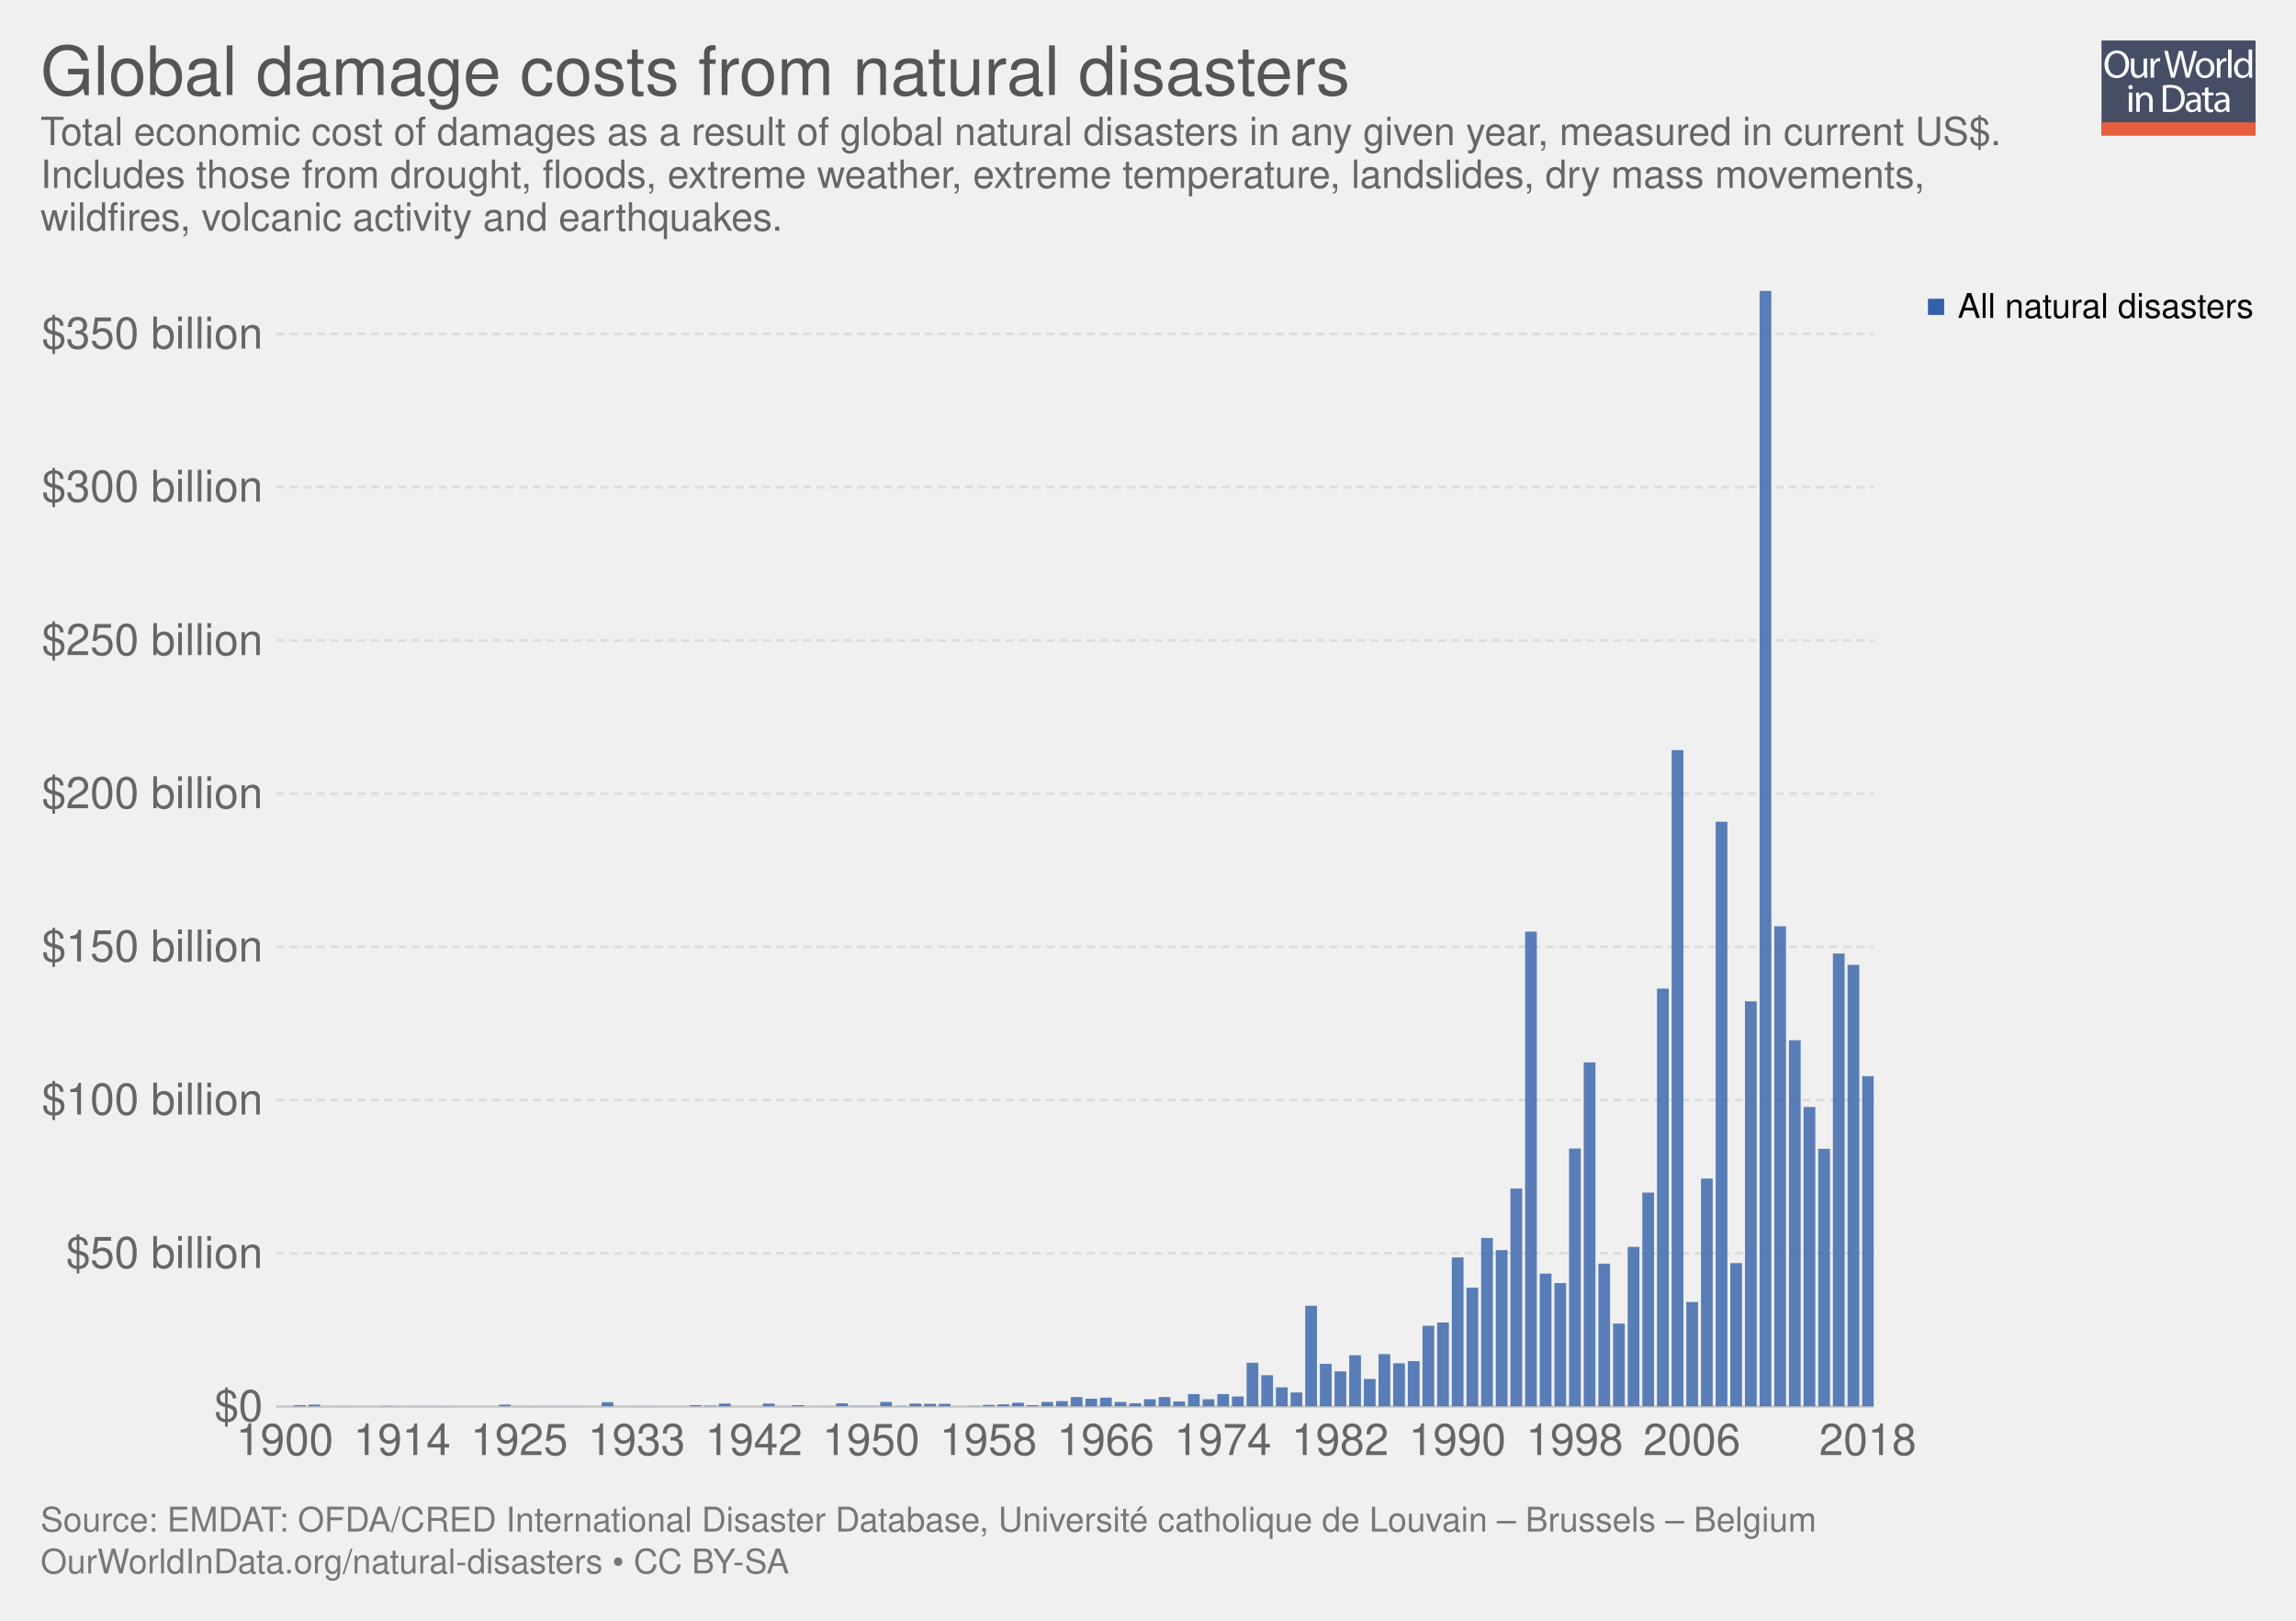
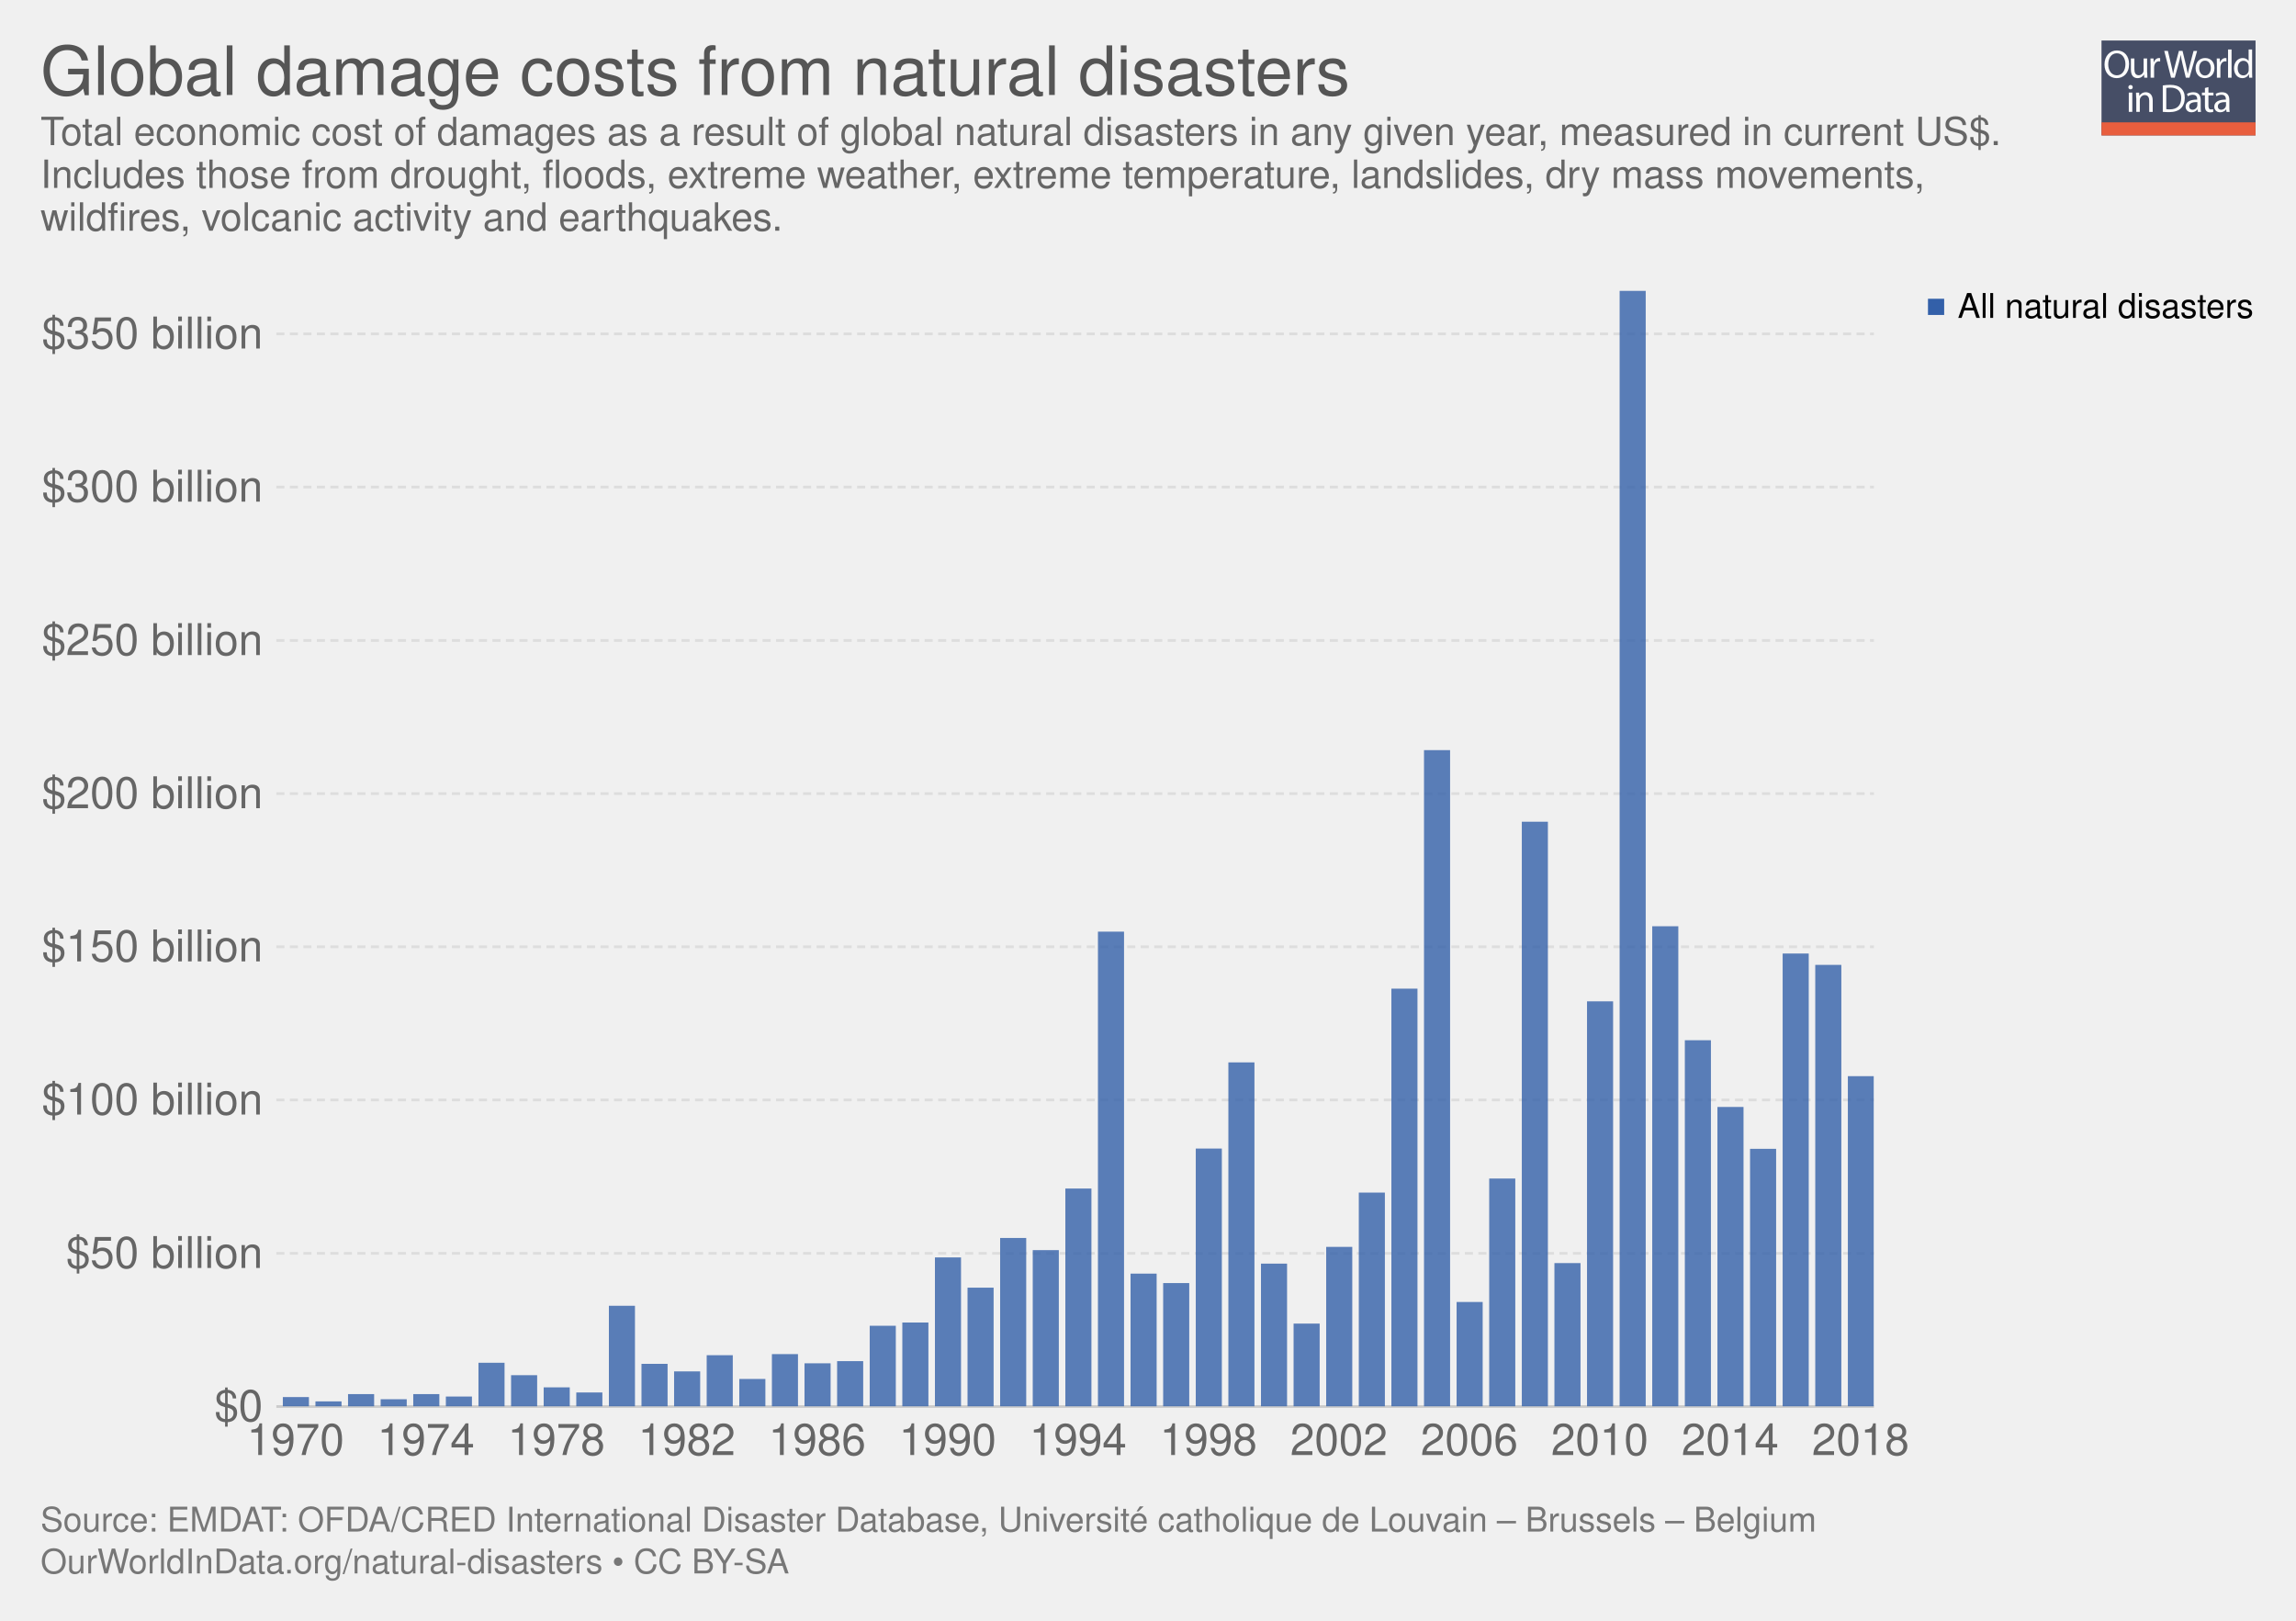
<svg xmlns="http://www.w3.org/2000/svg" xmlns:xlink="http://www.w3.org/1999/xlink" version="1.1" style="font-family:'Helvetica Neue', Helvetica, Arial, sans-serif;font-size:18px;background-color:white;text-rendering:optimizeLegibility;-webkit-font-smoothing:antialiased" width="850" height="600">
  <g class="ChartTab">
    <g class="HeaderView">
      <g opacity="0.8" transform="translate(778, 15) scale(0.27)">
        <a xlink:href="https://ourworldindata.org" target="_blank">
          <g>
            <rect x="0" y="0" fill="#1B2543" width="211.2" height="130.1" />
            <rect x="0" y="112.2" fill="#E63912" width="211.2" height="17.9" />
            <g>
              <rect x="1.2" y="12.3" fill="none" width="210.2" height="99.2" />
              <path fill="#FFFFFF" d="M37.8,32.2c0,12.7-7.7,19.4-17.1,19.4c-9.7,0-16.6-7.5-16.6-18.7c0-11.7,7.3-19.3,17.1-19.3 C31.3,13.7,37.8,21.3,37.8,32.2z M9.2,32.8c0,7.9,4.3,14.9,11.8,14.9c7.5,0,11.8-6.9,11.8-15.3c0-7.3-3.8-14.9-11.8-14.9 C13.1,17.5,9.2,24.8,9.2,32.8z" />
              <path fill="#FFFFFF" d="M62.7,43.8c0,2.7,0.1,5.1,0.2,7.2h-4.3l-0.3-4.3h-0.1c-1.3,2.1-4,4.9-8.8,4.9c-4.2,0-9.1-2.3-9.1-11.6 V24.6h4.8v14.6c0,5,1.5,8.4,5.9,8.4c3.2,0,5.5-2.2,6.3-4.4c0.3-0.7,0.4-1.6,0.4-2.5V24.6h4.8V43.8z" />
              <path fill="#FFFFFF" d="M67.3,32.8c0-3.1-0.1-5.8-0.2-8.2h4.2l0.2,5.2h0.2c1.2-3.5,4.1-5.8,7.3-5.8c0.5,0,0.9,0.1,1.4,0.2v4.5 c-0.5-0.1-1-0.2-1.6-0.2c-3.4,0-5.8,2.6-6.5,6.2c-0.1,0.7-0.2,1.4-0.2,2.2V51h-4.8V32.8z" />
              <path fill="#FFFFFF" d="M95.4,51l-9.4-36.8h5l4.4,18.6c1.1,4.6,2.1,9.2,2.7,12.7h0.1c0.6-3.7,1.8-8,3-12.8l4.9-18.5h5l4.5,18.7 c1,4.4,2,8.7,2.6,12.6h0.1c0.8-4,1.8-8.1,3-12.7l4.9-18.5h4.9L120.6,51h-5L111,31.9c-1.1-4.7-1.9-8.3-2.4-12h-0.1 c-0.7,3.7-1.5,7.3-2.8,12L100.4,51H95.4z" />
              <path fill="#FFFFFF" d="M154.9,37.6c0,9.8-6.8,14-13.2,14c-7.2,0-12.7-5.2-12.7-13.6c0-8.8,5.8-14,13.1-14 C149.8,24,154.9,29.5,154.9,37.6z M133.9,37.9c0,5.8,3.3,10.1,8,10.1c4.6,0,8-4.3,8-10.3c0-4.5-2.2-10.1-7.9-10.1 C136.3,27.6,133.9,32.8,133.9,37.9z" />
              <path fill="#FFFFFF" d="M158.2,32.8c0-3.1-0.1-5.8-0.2-8.2h4.2l0.2,5.2h0.2c1.2-3.5,4.1-5.8,7.3-5.8c0.5,0,0.9,0.1,1.4,0.2v4.5 c-0.5-0.1-1-0.2-1.6-0.2c-3.4,0-5.8,2.6-6.5,6.2c-0.1,0.7-0.2,1.4-0.2,2.2V51h-4.8V32.8z" />
              <path fill="#FFFFFF" d="M173.5,12.3h4.8V51h-4.8V12.3z" />
              <path fill="#FFFFFF" d="M206.5,12.3v31.9c0,2.3,0.1,5,0.2,6.8h-4.3l-0.2-4.6H202c-1.5,2.9-4.7,5.2-9,5.2 c-6.4,0-11.3-5.4-11.3-13.4c-0.1-8.8,5.4-14.2,11.9-14.2c4,0,6.8,1.9,8,4h0.1V12.3H206.5z M201.7,35.4c0-0.6-0.1-1.4-0.2-2 c-0.7-3.1-3.3-5.6-6.9-5.6c-5,0-7.9,4.4-7.9,10.2c0,5.3,2.6,9.8,7.8,9.8c3.2,0,6.2-2.1,7.1-5.7c0.2-0.7,0.2-1.3,0.2-2.1V35.4z" />
              <path fill="#FFFFFF" d="M42.8,64c0.1,1.6-1.1,2.9-3.1,2.9c-1.7,0-2.9-1.3-2.9-2.9c0-1.7,1.3-3,3-3C41.7,61,42.8,62.3,42.8,64z M37.4,97.8V71.4h4.8v26.4H37.4z" />
              <path fill="#FFFFFF" d="M47.5,78.6c0-2.7-0.1-5-0.2-7.1h4.3l0.3,4.4h0.1c1.3-2.5,4.4-5,8.8-5c3.7,0,9.4,2.2,9.4,11.2v15.8h-4.8 V82.6c0-4.3-1.6-7.8-6.1-7.8c-3.2,0-5.6,2.2-6.5,4.9c-0.2,0.6-0.3,1.4-0.3,2.2v15.9h-4.8V78.6z" />
              <path fill="#FFFFFF" d="M84,61.6c2.9-0.4,6.3-0.8,10.1-0.8c6.8,0,11.7,1.6,14.9,4.6c3.3,3,5.2,7.3,5.2,13.2c0,6-1.9,10.9-5.3,14.3 c-3.4,3.4-9.1,5.3-16.3,5.3c-3.4,0-6.2-0.2-8.6-0.4V61.6z M88.8,94.1c1.2,0.2,3,0.3,4.8,0.3c10.2,0,15.7-5.7,15.7-15.6 c0.1-8.7-4.9-14.2-14.9-14.2c-2.5,0-4.3,0.2-5.6,0.5V94.1z" />
              <path fill="#FFFFFF" d="M132.1,97.8l-0.4-3.3h-0.2c-1.5,2.1-4.3,3.9-8.1,3.9c-5.4,0-8.1-3.8-8.1-7.6c0-6.4,5.7-9.9,15.9-9.8v-0.5 c0-2.2-0.6-6.1-6-6.1c-2.5,0-5,0.8-6.9,2l-1.1-3.2c2.2-1.4,5.4-2.3,8.7-2.3c8.1,0,10.1,5.5,10.1,10.8v9.9c0,2.3,0.1,4.5,0.4,6.3 H132.1z M131.4,84.4c-5.3-0.1-11.2,0.8-11.2,5.9c0,3.1,2.1,4.6,4.5,4.6c3.4,0,5.6-2.2,6.4-4.4c0.2-0.5,0.3-1,0.3-1.5V84.4z" />
              <path fill="#FFFFFF" d="M146.6,63.9v7.6h6.9v3.7h-6.9v14.2c0,3.3,0.9,5.1,3.6,5.1c1.3,0,2.2-0.2,2.8-0.3l0.2,3.6 c-0.9,0.4-2.4,0.7-4.3,0.7c-2.2,0-4-0.7-5.2-2c-1.4-1.4-1.9-3.8-1.9-6.9V75.1h-4.1v-3.7h4.1v-6.3L146.6,63.9z" />
              <path fill="#FFFFFF" d="M171.4,97.8l-0.4-3.3h-0.2c-1.5,2.1-4.3,3.9-8.1,3.9c-5.4,0-8.1-3.8-8.1-7.6c0-6.4,5.7-9.9,15.9-9.8v-0.5 c0-2.2-0.6-6.1-6-6.1c-2.5,0-5,0.8-6.9,2l-1.1-3.2c2.2-1.4,5.4-2.3,8.7-2.3c8.1,0,10.1,5.5,10.1,10.8v9.9c0,2.3,0.1,4.5,0.4,6.3 H171.4z M170.7,84.4c-5.3-0.1-11.2,0.8-11.2,5.9c0,3.1,2.1,4.6,4.5,4.6c3.4,0,5.6-2.2,6.4-4.4c0.2-0.5,0.3-1,0.3-1.5V84.4z" />
            </g>
          </g>
        </a>
      </g>
      <a href="https://ourworldindata.org/grapher/damage-costs-from-natural-disasters" target="_blank">
        <text font-size="25.20" x="15.0" y="35.2" fill="#555">
          <tspan x="15" y="35.16">Global damage costs from natural disasters</tspan>
        </text>
      </a>
      <text font-size="14.40" x="15.0" y="53.7" fill="#666">
        <tspan x="15" y="53.72">Total economic cost of damages as a result of global natural disasters in any given year, measured in current US$.</tspan>
        <tspan x="15" y="69.56">Includes those from drought, floods, extreme weather, extreme temperature, landslides, dry mass movements,</tspan>
        <tspan x="15" y="85.4">wildfires, volcanic activity and earthquakes.</tspan>
      </text>
    </g>
    <g class="StackedBarChart">
      <defs>
        <clipPath id="boundsClip-2">
          <rect x="102.296" y="107.6" width="591.454" height="413.1" />
        </clipPath>
      </defs>
      <rect x="15" y="107.6" width="820" height="434.3" opacity="0" fill="rgba(255,255,255,0)" />
      <g class="VerticalAxis">
        <text x="97.30" y="520.7" fill="#666" dominant-baseline="middle" text-anchor="end" font-size="16.2">$0</text>
        <text x="97.30" y="464" fill="#666" dominant-baseline="middle" text-anchor="end" font-size="16.2">$50 billion</text>
        <text x="97.30" y="407.2" fill="#666" dominant-baseline="middle" text-anchor="end" font-size="16.2">$100 billion</text>
        <text x="97.30" y="350.5" fill="#666" dominant-baseline="middle" text-anchor="end" font-size="16.2">$150 billion</text>
        <text x="97.30" y="293.8" fill="#666" dominant-baseline="middle" text-anchor="end" font-size="16.2">$200 billion</text>
        <text x="97.30" y="237.1" fill="#666" dominant-baseline="middle" text-anchor="end" font-size="16.2">$250 billion</text>
        <text x="97.30" y="180.3" fill="#666" dominant-baseline="middle" text-anchor="end" font-size="16.2">$300 billion</text>
        <text x="97.30" y="123.6" fill="#666" dominant-baseline="middle" text-anchor="end" font-size="16.2">$350 billion</text>
      </g>
      <g class="AxisGridLines">
        <line x1="102.30" y1="520.7" x2="693.75" y2="520.7" stroke="#ccc" />
        <line x1="102.30" y1="464" x2="693.75" y2="464" stroke="#ddd" stroke-dasharray="3,2" />
        <line x1="102.30" y1="407.2" x2="693.75" y2="407.2" stroke="#ddd" stroke-dasharray="3,2" />
        <line x1="102.30" y1="350.5" x2="693.75" y2="350.5" stroke="#ddd" stroke-dasharray="3,2" />
        <line x1="102.30" y1="293.8" x2="693.75" y2="293.8" stroke="#ddd" stroke-dasharray="3,2" />
        <line x1="102.30" y1="237.1" x2="693.75" y2="237.1" stroke="#ddd" stroke-dasharray="3,2" />
        <line x1="102.30" y1="180.3" x2="693.75" y2="180.3" stroke="#ddd" stroke-dasharray="3,2" />
        <line x1="102.30" y1="123.6" x2="693.75" y2="123.6" stroke="#ddd" stroke-dasharray="3,2" />
      </g>
      <g>
-         <text x="87.408" y="538.66" fill="#666" font-size="16.2">1900</text>
-         <text x="130.817" y="538.66" fill="#666" font-size="16.2">1914</text>
-         <text x="174.227" y="538.66" fill="#666" font-size="16.2">1925</text>
-         <text x="217.636" y="538.66" fill="#666" font-size="16.2">1933</text>
-         <text x="261.046" y="538.66" fill="#666" font-size="16.2">1942</text>
-         <text x="304.455" y="538.66" fill="#666" font-size="16.2">1950</text>
-         <text x="347.865" y="538.66" fill="#666" font-size="16.2">1958</text>
-         <text x="391.274" y="538.66" fill="#666" font-size="16.2">1966</text>
-         <text x="434.683" y="538.66" fill="#666" font-size="16.2">1974</text>
-         <text x="478.093" y="538.66" fill="#666" font-size="16.2">1982</text>
-         <text x="521.502" y="538.66" fill="#666" font-size="16.2">1990</text>
-         <text x="564.912" y="538.66" fill="#666" font-size="16.2">1998</text>
-         <text x="608.321" y="538.66" fill="#666" font-size="16.2">2006</text>
-         <text x="673.436" y="538.66" fill="#666" font-size="16.2">2018</text>
+         <text x="91.394" y="538.66" fill="#666" font-size="16.2">1970</text>
+         <text x="139.676" y="538.66" fill="#666" font-size="16.2">1974</text>
+         <text x="187.958" y="538.66" fill="#666" font-size="16.2">1978</text>
+         <text x="236.24" y="538.66" fill="#666" font-size="16.2">1982</text>
+         <text x="284.522" y="538.66" fill="#666" font-size="16.2">1986</text>
+         <text x="332.804" y="538.66" fill="#666" font-size="16.2">1990</text>
+         <text x="381.086" y="538.66" fill="#666" font-size="16.2">1994</text>
+         <text x="429.368" y="538.66" fill="#666" font-size="16.2">1998</text>
+         <text x="477.65" y="538.66" fill="#666" font-size="16.2">2002</text>
+         <text x="525.932" y="538.66" fill="#666" font-size="16.2">2006</text>
+         <text x="574.214" y="538.66" fill="#666" font-size="16.2">2010</text>
+         <text x="622.496" y="538.66" fill="#666" font-size="16.2">2014</text>
+         <text x="670.778" y="538.66" fill="#666" font-size="16.2">2018</text>
      </g>
      <g clip-path="url(#boundsClip-2)">
        <g class="All-natural-disasters_0-segments">
-           <rect x="103.381" y="520.7" width="4.341" height="0" fill="#3360a9" opacity="0.8" />
-           <rect x="108.807" y="520.2" width="4.341" height="0.5" fill="#3360a9" opacity="0.8" />
-           <rect x="114.234" y="520" width="4.341" height="0.7" fill="#3360a9" opacity="0.8" />
-           <rect x="119.66" y="520.7" width="4.341" height="0" fill="#3360a9" opacity="0.8" />
-           <rect x="125.086" y="520.6" width="4.341" height="0.1" fill="#3360a9" opacity="0.8" />
-           <rect x="130.512" y="520.7" width="4.341" height="0" fill="#3360a9" opacity="0.8" />
-           <rect x="135.938" y="520.7" width="4.341" height="0" fill="#3360a9" opacity="0.8" />
-           <rect x="141.365" y="520.5" width="4.341" height="0.2" fill="#3360a9" opacity="0.8" />
-           <rect x="146.791" y="520.7" width="4.341" height="0" fill="#3360a9" opacity="0.8" />
-           <rect x="152.217" y="520.6" width="4.341" height="0.1" fill="#3360a9" opacity="0.8" />
-           <rect x="157.643" y="520.6" width="4.341" height="0.1" fill="#3360a9" opacity="0.8" />
-           <rect x="163.069" y="520.6" width="4.341" height="0.1" fill="#3360a9" opacity="0.8" />
-           <rect x="168.495" y="520.7" width="4.341" height="0" fill="#3360a9" opacity="0.8" />
-           <rect x="173.922" y="520.7" width="4.341" height="0" fill="#3360a9" opacity="0.8" />
-           <rect x="179.348" y="520.7" width="4.341" height="0" fill="#3360a9" opacity="0.8" />
-           <rect x="184.774" y="520" width="4.341" height="0.7" fill="#3360a9" opacity="0.8" />
-           <rect x="190.2" y="520.6" width="4.341" height="0.1" fill="#3360a9" opacity="0.8" />
-           <rect x="195.626" y="520.6" width="4.341" height="0.1" fill="#3360a9" opacity="0.8" />
-           <rect x="201.053" y="520.6" width="4.341" height="0.1" fill="#3360a9" opacity="0.8" />
-           <rect x="206.479" y="520.6" width="4.341" height="0.1" fill="#3360a9" opacity="0.8" />
-           <rect x="211.905" y="520.6" width="4.341" height="0.1" fill="#3360a9" opacity="0.8" />
-           <rect x="217.331" y="520.7" width="4.341" height="0" fill="#3360a9" opacity="0.8" />
-           <rect x="222.757" y="519.1" width="4.341" height="1.6" fill="#3360a9" opacity="0.8" />
-           <rect x="228.183" y="520.7" width="4.341" height="0" fill="#3360a9" opacity="0.8" />
-           <rect x="233.61" y="520.6" width="4.341" height="0.1" fill="#3360a9" opacity="0.8" />
-           <rect x="239.036" y="520.6" width="4.341" height="0.1" fill="#3360a9" opacity="0.8" />
-           <rect x="244.462" y="520.7" width="4.341" height="0" fill="#3360a9" opacity="0.8" />
-           <rect x="249.888" y="520.7" width="4.341" height="0" fill="#3360a9" opacity="0.8" />
-           <rect x="255.314" y="520.2" width="4.341" height="0.5" fill="#3360a9" opacity="0.8" />
-           <rect x="260.741" y="520.4" width="4.341" height="0.3" fill="#3360a9" opacity="0.8" />
-           <rect x="266.167" y="519.6" width="4.341" height="1.1" fill="#3360a9" opacity="0.8" />
-           <rect x="271.593" y="520.7" width="4.341" height="0" fill="#3360a9" opacity="0.8" />
-           <rect x="277.019" y="520.7" width="4.341" height="0" fill="#3360a9" opacity="0.8" />
-           <rect x="282.445" y="519.6" width="4.341" height="1.1" fill="#3360a9" opacity="0.8" />
-           <rect x="287.871" y="520.6" width="4.341" height="0.1" fill="#3360a9" opacity="0.8" />
-           <rect x="293.298" y="520.2" width="4.341" height="0.5" fill="#3360a9" opacity="0.8" />
-           <rect x="298.724" y="520.7" width="4.341" height="0" fill="#3360a9" opacity="0.8" />
-           <rect x="304.15" y="520.6" width="4.341" height="0.1" fill="#3360a9" opacity="0.8" />
-           <rect x="309.576" y="519.5" width="4.341" height="1.2" fill="#3360a9" opacity="0.8" />
-           <rect x="315.002" y="520.5" width="4.341" height="0.2" fill="#3360a9" opacity="0.8" />
-           <rect x="320.429" y="520.5" width="4.341" height="0.2" fill="#3360a9" opacity="0.8" />
-           <rect x="325.855" y="519" width="4.341" height="1.7" fill="#3360a9" opacity="0.8" />
-           <rect x="331.281" y="520.5" width="4.341" height="0.2" fill="#3360a9" opacity="0.8" />
-           <rect x="336.707" y="519.6" width="4.341" height="1.1" fill="#3360a9" opacity="0.8" />
-           <rect x="342.133" y="519.7" width="4.341" height="1" fill="#3360a9" opacity="0.8" />
-           <rect x="347.559" y="519.7" width="4.341" height="1" fill="#3360a9" opacity="0.8" />
-           <rect x="352.986" y="520.7" width="4.341" height="0" fill="#3360a9" opacity="0.8" />
-           <rect x="358.412" y="520.5" width="4.341" height="0.2" fill="#3360a9" opacity="0.8" />
-           <rect x="363.838" y="520.1" width="4.341" height="0.6" fill="#3360a9" opacity="0.8" />
-           <rect x="369.264" y="519.9" width="4.341" height="0.8" fill="#3360a9" opacity="0.8" />
-           <rect x="374.69" y="519.3" width="4.341" height="1.4" fill="#3360a9" opacity="0.8" />
-           <rect x="380.117" y="520.2" width="4.341" height="0.5" fill="#3360a9" opacity="0.8" />
-           <rect x="385.543" y="519" width="4.341" height="1.7" fill="#3360a9" opacity="0.8" />
-           <rect x="390.969" y="518.7" width="4.341" height="2" fill="#3360a9" opacity="0.8" />
-           <rect x="396.395" y="517.2" width="4.341" height="3.5" fill="#3360a9" opacity="0.8" />
-           <rect x="401.821" y="517.8" width="4.341" height="2.9" fill="#3360a9" opacity="0.8" />
-           <rect x="407.248" y="517.4" width="4.341" height="3.3" fill="#3360a9" opacity="0.8" />
-           <rect x="412.674" y="519" width="4.341" height="1.7" fill="#3360a9" opacity="0.8" />
-           <rect x="418.1" y="519.5" width="4.341" height="1.2" fill="#3360a9" opacity="0.8" />
-           <rect x="423.526" y="518" width="4.341" height="2.7" fill="#3360a9" opacity="0.8" />
-           <rect x="428.952" y="517.2" width="4.341" height="3.5" fill="#3360a9" opacity="0.8" />
-           <rect x="434.378" y="518.8" width="4.341" height="1.9" fill="#3360a9" opacity="0.8" />
-           <rect x="439.805" y="516.1" width="4.341" height="4.6" fill="#3360a9" opacity="0.8" />
-           <rect x="445.231" y="518" width="4.341" height="2.7" fill="#3360a9" opacity="0.8" />
-           <rect x="450.657" y="516.1" width="4.341" height="4.6" fill="#3360a9" opacity="0.8" />
-           <rect x="456.083" y="517" width="4.341" height="3.7" fill="#3360a9" opacity="0.8" />
-           <rect x="461.509" y="504.5" width="4.341" height="16.2" fill="#3360a9" opacity="0.8" />
-           <rect x="466.936" y="509.1" width="4.341" height="11.6" fill="#3360a9" opacity="0.8" />
-           <rect x="472.362" y="513.6" width="4.341" height="7.1" fill="#3360a9" opacity="0.8" />
-           <rect x="477.788" y="515.5" width="4.341" height="5.2" fill="#3360a9" opacity="0.8" />
-           <rect x="483.214" y="483.4" width="4.341" height="37.3" fill="#3360a9" opacity="0.8" />
-           <rect x="488.64" y="504.9" width="4.341" height="15.8" fill="#3360a9" opacity="0.8" />
-           <rect x="494.066" y="507.7" width="4.341" height="13" fill="#3360a9" opacity="0.8" />
-           <rect x="499.493" y="501.7" width="4.341" height="19" fill="#3360a9" opacity="0.8" />
-           <rect x="504.919" y="510.5" width="4.341" height="10.2" fill="#3360a9" opacity="0.8" />
-           <rect x="510.345" y="501.3" width="4.341" height="19.4" fill="#3360a9" opacity="0.8" />
-           <rect x="515.771" y="504.7" width="4.341" height="16" fill="#3360a9" opacity="0.8" />
-           <rect x="521.197" y="503.9" width="4.341" height="16.8" fill="#3360a9" opacity="0.8" />
-           <rect x="526.624" y="490.8" width="4.341" height="29.9" fill="#3360a9" opacity="0.8" />
-           <rect x="532.05" y="489.6" width="4.341" height="31.1" fill="#3360a9" opacity="0.8" />
-           <rect x="537.476" y="465.5" width="4.341" height="55.2" fill="#3360a9" opacity="0.8" />
-           <rect x="542.902" y="476.7" width="4.341" height="44" fill="#3360a9" opacity="0.8" />
-           <rect x="548.328" y="458.3" width="4.341" height="62.4" fill="#3360a9" opacity="0.8" />
-           <rect x="553.754" y="462.8" width="4.341" height="57.9" fill="#3360a9" opacity="0.8" />
-           <rect x="559.181" y="440" width="4.341" height="80.7" fill="#3360a9" opacity="0.8" />
-           <rect x="564.607" y="344.9" width="4.341" height="175.8" fill="#3360a9" opacity="0.8" />
-           <rect x="570.033" y="471.5" width="4.341" height="49.2" fill="#3360a9" opacity="0.8" />
-           <rect x="575.459" y="475" width="4.341" height="45.7" fill="#3360a9" opacity="0.8" />
-           <rect x="580.885" y="425.2" width="4.341" height="95.5" fill="#3360a9" opacity="0.8" />
-           <rect x="586.312" y="393.3" width="4.341" height="127.4" fill="#3360a9" opacity="0.8" />
-           <rect x="591.738" y="467.8" width="4.341" height="52.9" fill="#3360a9" opacity="0.8" />
-           <rect x="597.164" y="490" width="4.341" height="30.7" fill="#3360a9" opacity="0.8" />
-           <rect x="602.59" y="461.6" width="4.341" height="59.1" fill="#3360a9" opacity="0.8" />
-           <rect x="608.016" y="441.5" width="4.341" height="79.2" fill="#3360a9" opacity="0.8" />
-           <rect x="613.442" y="366" width="4.341" height="154.7" fill="#3360a9" opacity="0.8" />
-           <rect x="618.869" y="277.7" width="4.341" height="243" fill="#3360a9" opacity="0.8" />
-           <rect x="624.295" y="482" width="4.341" height="38.7" fill="#3360a9" opacity="0.8" />
-           <rect x="629.721" y="436.3" width="4.341" height="84.4" fill="#3360a9" opacity="0.8" />
-           <rect x="635.147" y="304.2" width="4.341" height="216.5" fill="#3360a9" opacity="0.8" />
-           <rect x="640.573" y="467.6" width="4.341" height="53.1" fill="#3360a9" opacity="0.8" />
-           <rect x="646" y="370.7" width="4.341" height="150" fill="#3360a9" opacity="0.8" />
-           <rect x="651.426" y="107.6" width="4.341" height="413.1" fill="#3360a9" opacity="0.8" />
-           <rect x="656.852" y="342.9" width="4.341" height="177.8" fill="#3360a9" opacity="0.8" />
-           <rect x="662.278" y="385.1" width="4.341" height="135.6" fill="#3360a9" opacity="0.8" />
-           <rect x="667.704" y="409.8" width="4.341" height="110.9" fill="#3360a9" opacity="0.8" />
-           <rect x="673.131" y="425.3" width="4.341" height="95.4" fill="#3360a9" opacity="0.8" />
-           <rect x="678.557" y="353" width="4.341" height="167.7" fill="#3360a9" opacity="0.8" />
-           <rect x="683.983" y="357.2" width="4.341" height="163.5" fill="#3360a9" opacity="0.8" />
-           <rect x="689.409" y="398.4" width="4.341" height="122.3" fill="#3360a9" opacity="0.8" />
+           <rect x="104.71" y="517.2" width="9.656" height="3.5" fill="#3360a9" opacity="0.8" />
+           <rect x="116.781" y="518.8" width="9.656" height="1.9" fill="#3360a9" opacity="0.8" />
+           <rect x="128.851" y="516.1" width="9.656" height="4.6" fill="#3360a9" opacity="0.8" />
+           <rect x="140.922" y="518" width="9.656" height="2.7" fill="#3360a9" opacity="0.8" />
+           <rect x="152.992" y="516.1" width="9.656" height="4.6" fill="#3360a9" opacity="0.8" />
+           <rect x="165.063" y="517" width="9.656" height="3.7" fill="#3360a9" opacity="0.8" />
+           <rect x="177.133" y="504.5" width="9.656" height="16.2" fill="#3360a9" opacity="0.8" />
+           <rect x="189.204" y="509.1" width="9.656" height="11.6" fill="#3360a9" opacity="0.8" />
+           <rect x="201.274" y="513.6" width="9.656" height="7.1" fill="#3360a9" opacity="0.8" />
+           <rect x="213.345" y="515.5" width="9.656" height="5.2" fill="#3360a9" opacity="0.8" />
+           <rect x="225.415" y="483.4" width="9.656" height="37.3" fill="#3360a9" opacity="0.8" />
+           <rect x="237.485" y="504.9" width="9.656" height="15.8" fill="#3360a9" opacity="0.8" />
+           <rect x="249.556" y="507.7" width="9.656" height="13" fill="#3360a9" opacity="0.8" />
+           <rect x="261.626" y="501.7" width="9.656" height="19" fill="#3360a9" opacity="0.8" />
+           <rect x="273.697" y="510.5" width="9.656" height="10.2" fill="#3360a9" opacity="0.8" />
+           <rect x="285.767" y="501.3" width="9.656" height="19.4" fill="#3360a9" opacity="0.8" />
+           <rect x="297.838" y="504.7" width="9.656" height="16" fill="#3360a9" opacity="0.8" />
+           <rect x="309.908" y="503.9" width="9.656" height="16.8" fill="#3360a9" opacity="0.8" />
+           <rect x="321.979" y="490.8" width="9.656" height="29.9" fill="#3360a9" opacity="0.8" />
+           <rect x="334.049" y="489.6" width="9.656" height="31.1" fill="#3360a9" opacity="0.8" />
+           <rect x="346.12" y="465.5" width="9.656" height="55.2" fill="#3360a9" opacity="0.8" />
+           <rect x="358.19" y="476.7" width="9.656" height="44" fill="#3360a9" opacity="0.8" />
+           <rect x="370.261" y="458.3" width="9.656" height="62.4" fill="#3360a9" opacity="0.8" />
+           <rect x="382.331" y="462.8" width="9.656" height="57.9" fill="#3360a9" opacity="0.8" />
+           <rect x="394.402" y="440" width="9.656" height="80.7" fill="#3360a9" opacity="0.8" />
+           <rect x="406.472" y="344.9" width="9.656" height="175.8" fill="#3360a9" opacity="0.8" />
+           <rect x="418.543" y="471.5" width="9.656" height="49.2" fill="#3360a9" opacity="0.8" />
+           <rect x="430.613" y="475" width="9.656" height="45.7" fill="#3360a9" opacity="0.8" />
+           <rect x="442.684" y="425.2" width="9.656" height="95.5" fill="#3360a9" opacity="0.8" />
+           <rect x="454.754" y="393.3" width="9.656" height="127.4" fill="#3360a9" opacity="0.8" />
+           <rect x="466.825" y="467.8" width="9.656" height="52.9" fill="#3360a9" opacity="0.8" />
+           <rect x="478.895" y="490" width="9.656" height="30.7" fill="#3360a9" opacity="0.8" />
+           <rect x="490.966" y="461.6" width="9.656" height="59.1" fill="#3360a9" opacity="0.8" />
+           <rect x="503.036" y="441.5" width="9.656" height="79.2" fill="#3360a9" opacity="0.8" />
+           <rect x="515.107" y="366" width="9.656" height="154.7" fill="#3360a9" opacity="0.8" />
+           <rect x="527.177" y="277.7" width="9.656" height="243" fill="#3360a9" opacity="0.8" />
+           <rect x="539.248" y="482" width="9.656" height="38.7" fill="#3360a9" opacity="0.8" />
+           <rect x="551.318" y="436.3" width="9.656" height="84.4" fill="#3360a9" opacity="0.8" />
+           <rect x="563.389" y="304.2" width="9.656" height="216.5" fill="#3360a9" opacity="0.8" />
+           <rect x="575.459" y="467.6" width="9.656" height="53.1" fill="#3360a9" opacity="0.8" />
+           <rect x="587.53" y="370.7" width="9.656" height="150" fill="#3360a9" opacity="0.8" />
+           <rect x="599.6" y="107.6" width="9.656" height="413.1" fill="#3360a9" opacity="0.8" />
+           <rect x="611.671" y="342.9" width="9.656" height="177.8" fill="#3360a9" opacity="0.8" />
+           <rect x="623.741" y="385.1" width="9.656" height="135.6" fill="#3360a9" opacity="0.8" />
+           <rect x="635.812" y="409.8" width="9.656" height="110.9" fill="#3360a9" opacity="0.8" />
+           <rect x="647.882" y="425.3" width="9.656" height="95.4" fill="#3360a9" opacity="0.8" />
+           <rect x="659.953" y="353" width="9.656" height="167.7" fill="#3360a9" opacity="0.8" />
+           <rect x="672.023" y="357.2" width="9.656" height="163.5" fill="#3360a9" opacity="0.8" />
+           <rect x="684.094" y="398.4" width="9.656" height="122.3" fill="#3360a9" opacity="0.8" />
        </g>
      </g>
      <g class="ScatterColorLegend clickable" style="cursor:pointer">
        <g class="legendMark">
          <rect x="713.75" y="105.1" width="121.25" height="17.6" fill="#fff" opacity="0" />,<rect x="713.75" y="110.6" width="6" height="6" fill="#3360a9" />,<text font-size="12.60" x="724.8" y="117.7">
            <tspan x="724.75" y="117.68">All natural disasters</tspan>
          </text>
        </g>
      </g>
    </g>
    <g class="SourcesFooter" style="fill:#777">
      <g class="clickable" style="fill:#777">
        <text font-size="12.60" x="15.0" y="567.0">
          <tspan x="15" y="566.98">Source: EMDAT: OFDA/CRED International Disaster Database, Université catholique de Louvain – Brussels – Belgium</tspan>
        </text>
      </g>
      <text font-size="12.60" x="15.0" y="582.5">
        <tspan x="15" y="582.48">
          <a target="_blank" style="fill: #777;" href="https://ourworldindata.org/natural-disasters">OurWorldInData.org/natural-disasters</a> • <a style="fill: #777;" class="cclogo" href="http://creativecommons.org/licenses/by-sa/4.0/deed.en_US" target="_blank">CC BY-SA</a>
        </tspan>
      </text>
    </g>
  </g>
</svg>
